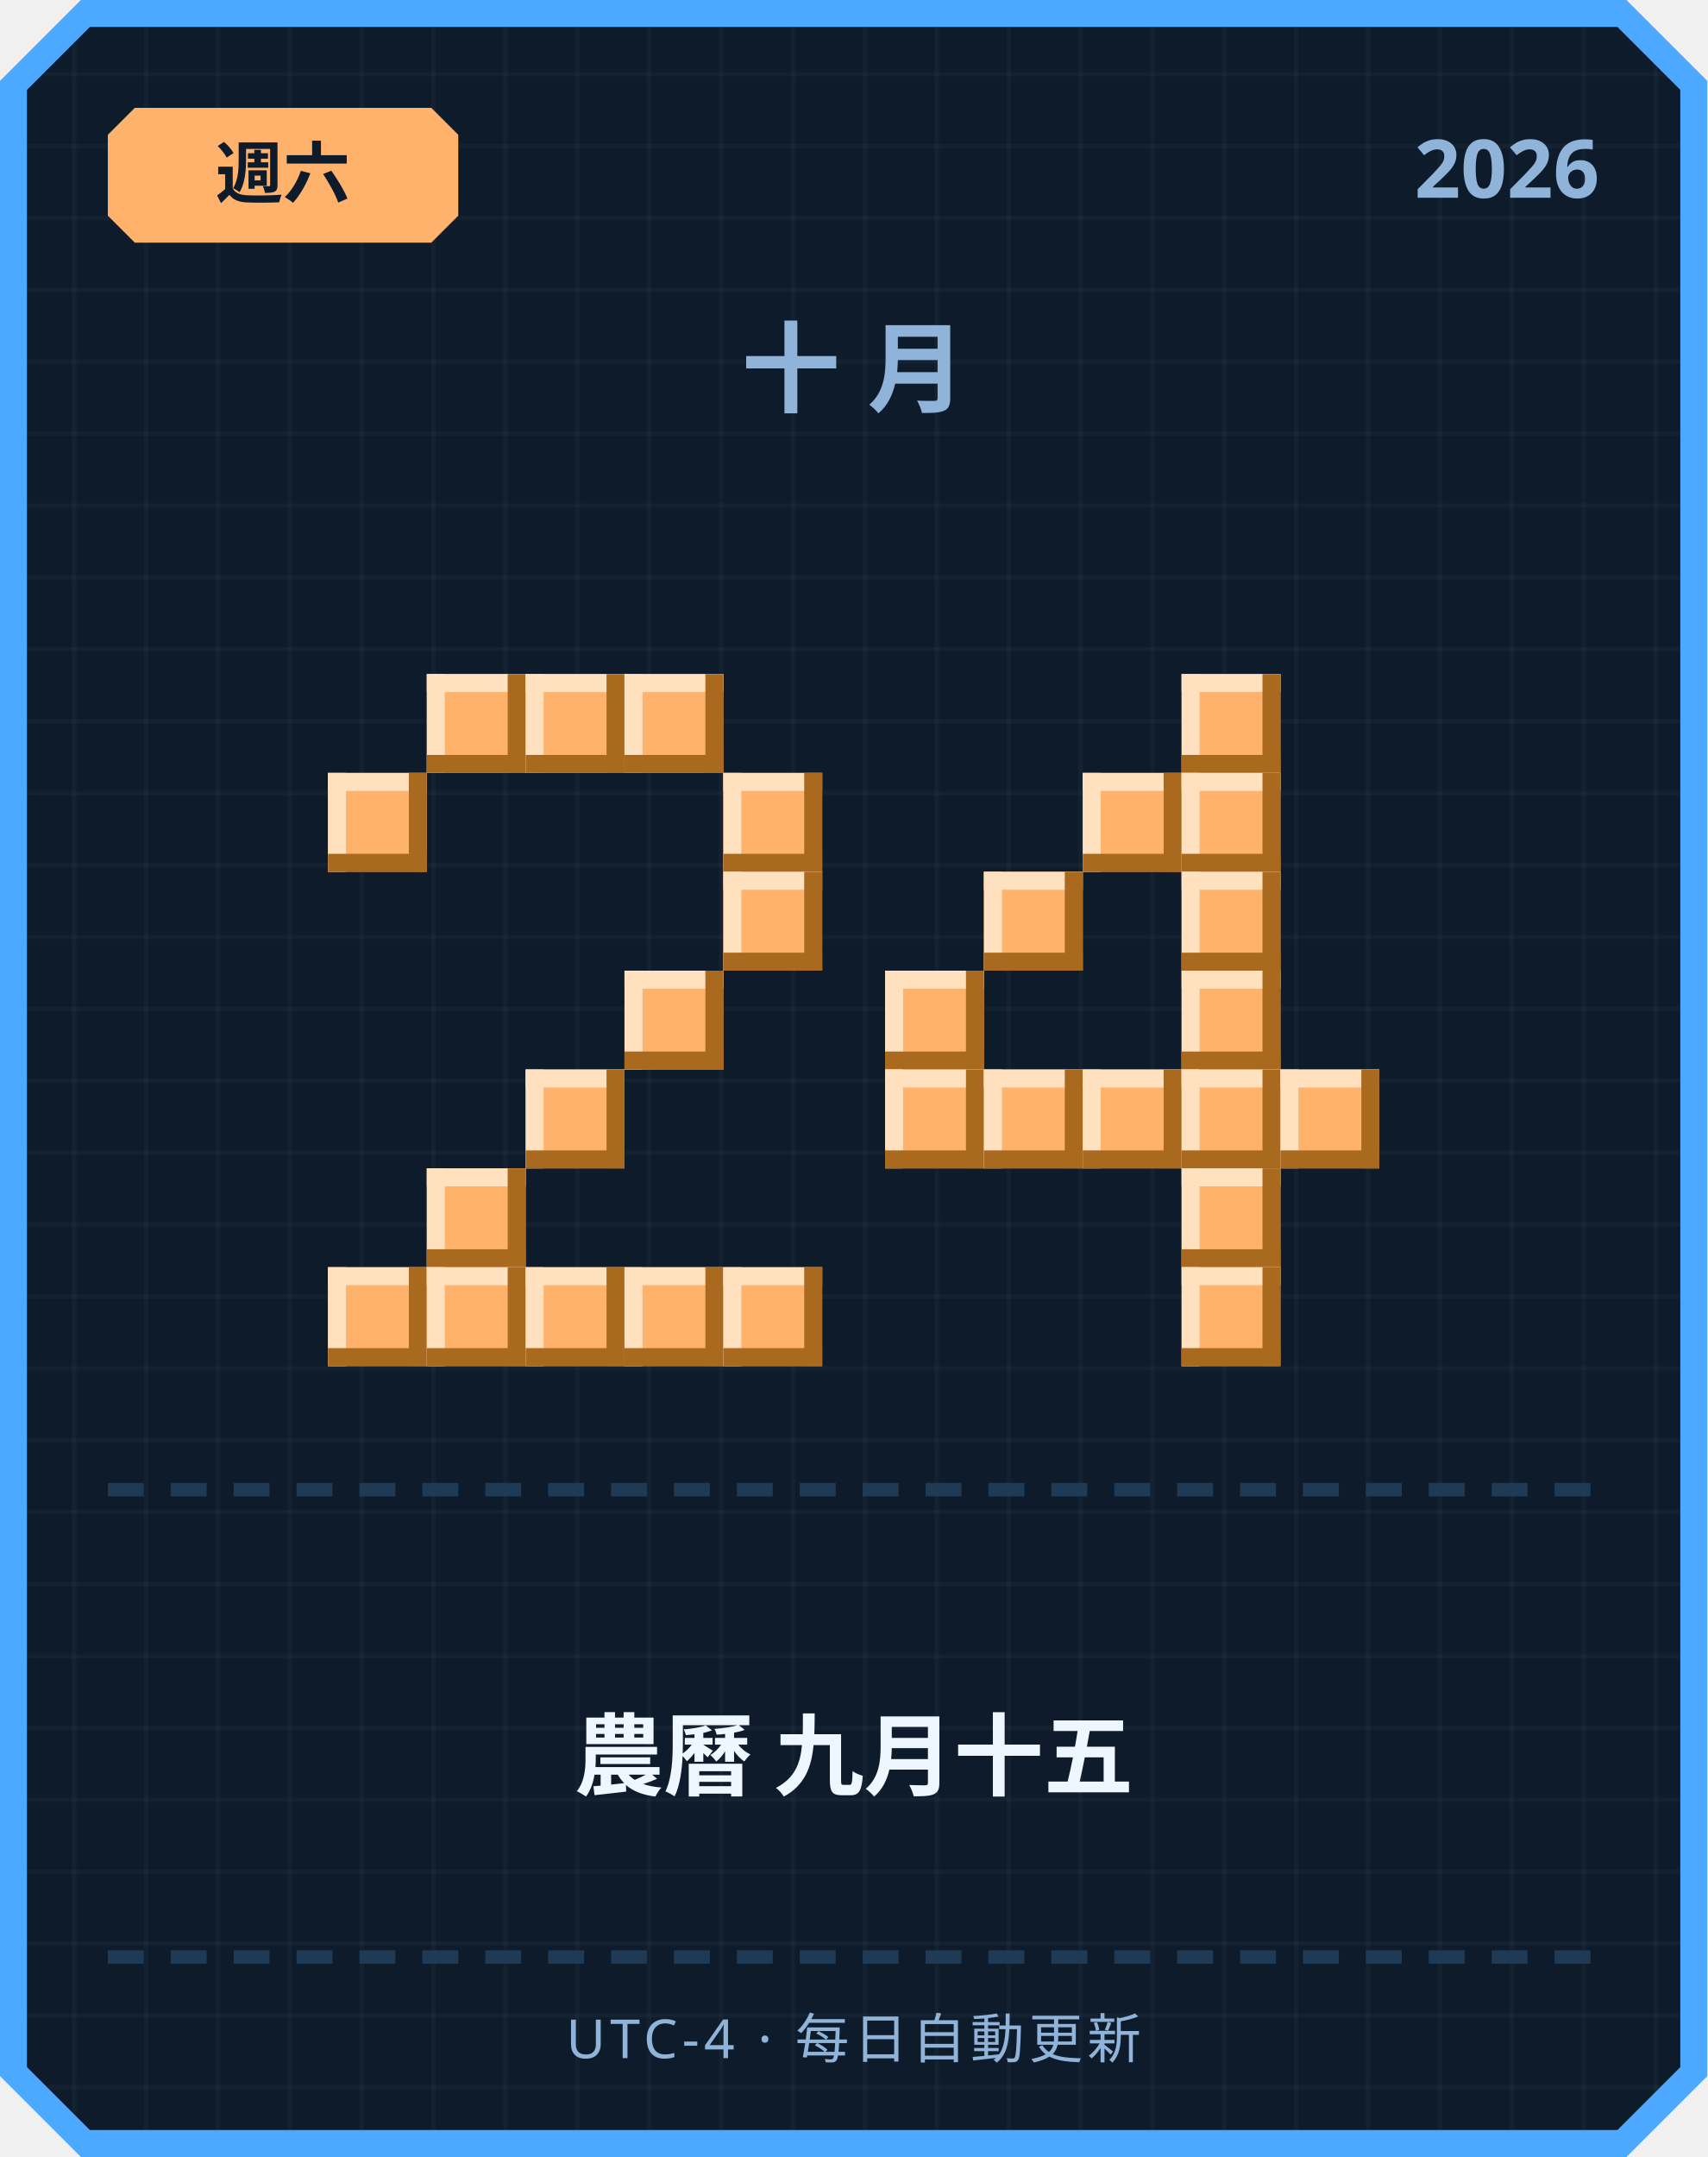
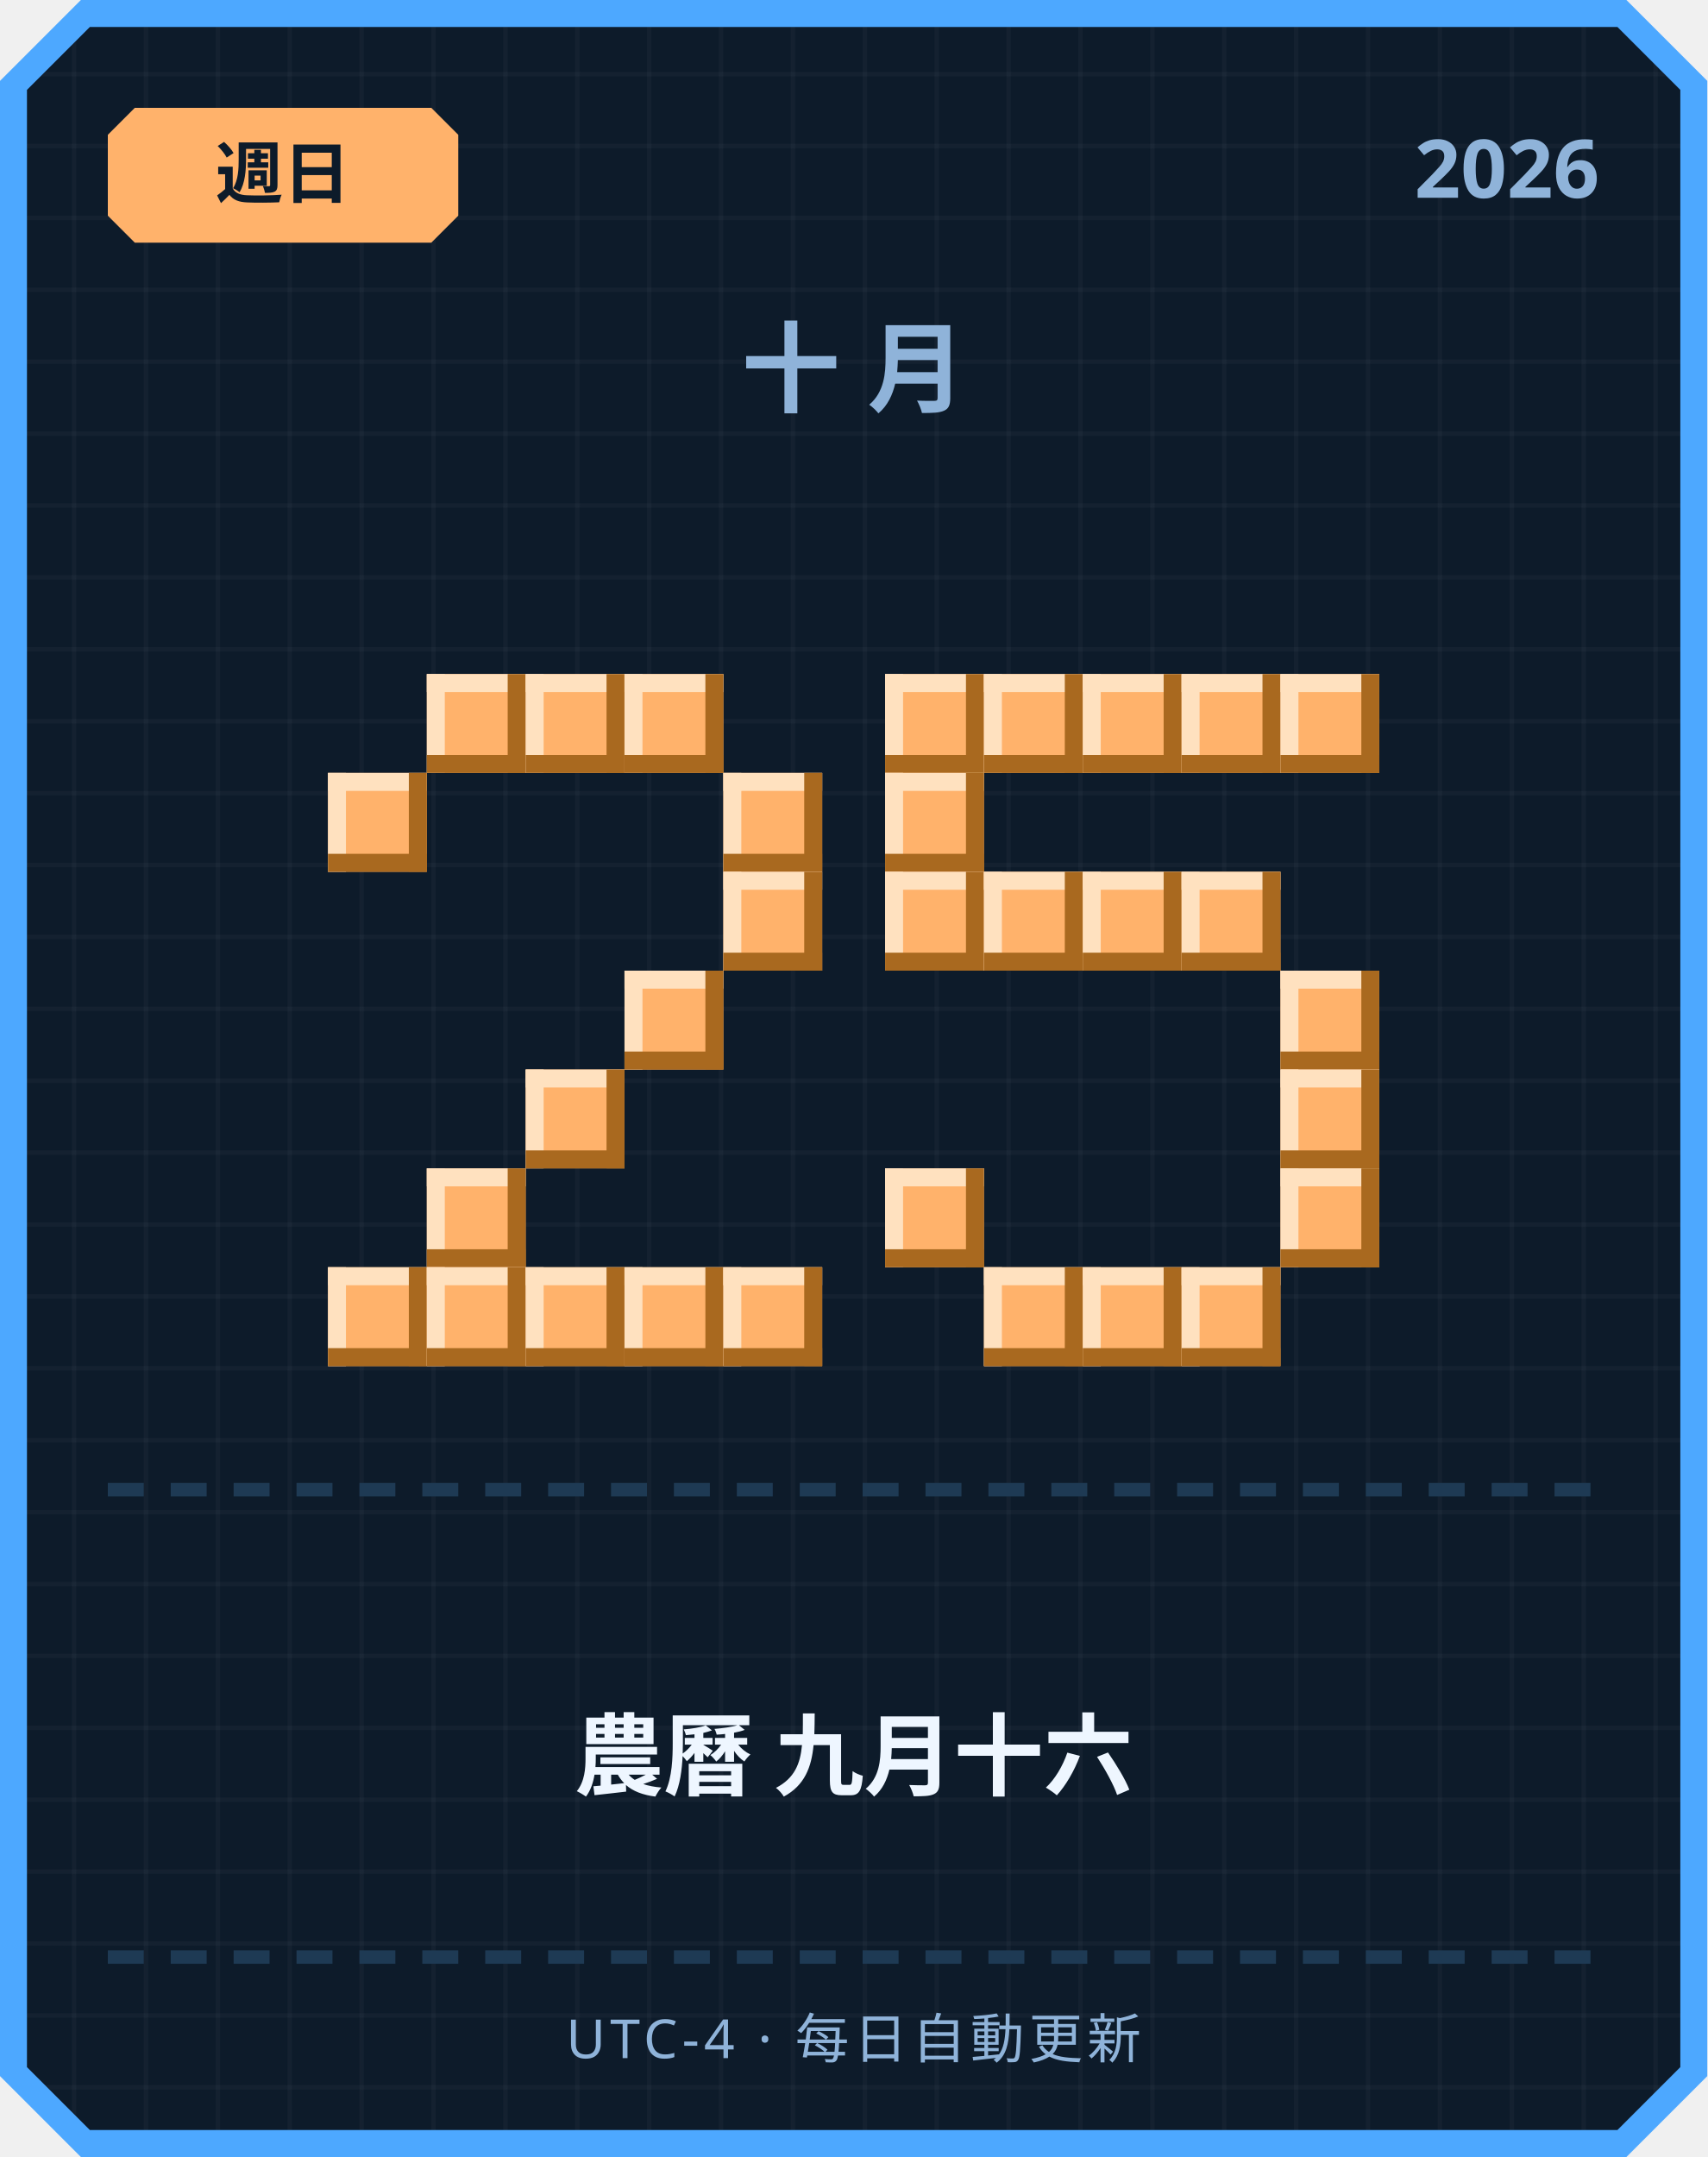
<svg xmlns="http://www.w3.org/2000/svg" width="380" height="480" viewBox="0 0 380 480">
  <defs>
    <pattern id="grid" width="16" height="16" patternUnits="userSpaceOnUse">
      <rect width="16" height="16" fill="#0d1b2a" />
      <rect width="1" height="16" fill="#ffffff" opacity="0.03" />
      <rect width="16" height="1" fill="#ffffff" opacity="0.03" />
    </pattern>
  </defs>
  <path d="M 18,0 L 362,0 L 380,18 L 380,462 L 362,480 L 18,480 L 0,462 L 0,18 Z" fill="#4da8ff" />
  <path d="M 20,6 L 360,6 L 374,20 L 374,460 L 360,474 L 20,474 L 6,460 L 6,20 Z" fill="url(#grid)" />
  <path d="M 30,24 L 96,24 L 102,30 L 102,48 L 96,54 L 30,54 L 24,48 L 24,30 Z" fill="#ffb26b" />
-   <text x="63" y="44" text-anchor="middle" font-family="'Segoe UI', sans-serif" font-size="15" font-weight="700" fill="#0d1b2a">週六</text>
+   <text x="63" y="44" text-anchor="middle" font-family="'Segoe UI', sans-serif" font-size="15" font-weight="700" fill="#0d1b2a">週日</text>
  <text x="356" y="44" text-anchor="end" font-family="'Segoe UI', sans-serif" font-size="18" font-weight="700" fill="#8fb3d9">2026</text>
  <text x="190" y="90" text-anchor="middle" font-family="'Segoe UI', sans-serif" font-size="22" font-weight="700" letter-spacing="6" fill="#8fb3d9">十月</text>
  <rect x="95" y="150" width="22" height="22" fill="#ffb26b" />
  <rect x="95" y="150" width="22" height="4" fill="#ffe1bf" />
  <rect x="95" y="150" width="4" height="22" fill="#ffe1bf" />
  <rect x="95" y="168" width="22" height="4" fill="#a9691f" />
  <rect x="113" y="150" width="4" height="22" fill="#a9691f" />
  <rect x="117" y="150" width="22" height="22" fill="#ffb26b" />
  <rect x="117" y="150" width="22" height="4" fill="#ffe1bf" />
  <rect x="117" y="150" width="4" height="22" fill="#ffe1bf" />
  <rect x="117" y="168" width="22" height="4" fill="#a9691f" />
  <rect x="135" y="150" width="4" height="22" fill="#a9691f" />
  <rect x="139" y="150" width="22" height="22" fill="#ffb26b" />
  <rect x="139" y="150" width="22" height="4" fill="#ffe1bf" />
  <rect x="139" y="150" width="4" height="22" fill="#ffe1bf" />
  <rect x="139" y="168" width="22" height="4" fill="#a9691f" />
  <rect x="157" y="150" width="4" height="22" fill="#a9691f" />
  <rect x="73" y="172" width="22" height="22" fill="#ffb26b" />
  <rect x="73" y="172" width="22" height="4" fill="#ffe1bf" />
  <rect x="73" y="172" width="4" height="22" fill="#ffe1bf" />
  <rect x="73" y="190" width="22" height="4" fill="#a9691f" />
  <rect x="91" y="172" width="4" height="22" fill="#a9691f" />
  <rect x="161" y="172" width="22" height="22" fill="#ffb26b" />
  <rect x="161" y="172" width="22" height="4" fill="#ffe1bf" />
  <rect x="161" y="172" width="4" height="22" fill="#ffe1bf" />
  <rect x="161" y="190" width="22" height="4" fill="#a9691f" />
  <rect x="179" y="172" width="4" height="22" fill="#a9691f" />
  <rect x="161" y="194" width="22" height="22" fill="#ffb26b" />
  <rect x="161" y="194" width="22" height="4" fill="#ffe1bf" />
  <rect x="161" y="194" width="4" height="22" fill="#ffe1bf" />
  <rect x="161" y="212" width="22" height="4" fill="#a9691f" />
  <rect x="179" y="194" width="4" height="22" fill="#a9691f" />
  <rect x="139" y="216" width="22" height="22" fill="#ffb26b" />
  <rect x="139" y="216" width="22" height="4" fill="#ffe1bf" />
  <rect x="139" y="216" width="4" height="22" fill="#ffe1bf" />
  <rect x="139" y="234" width="22" height="4" fill="#a9691f" />
  <rect x="157" y="216" width="4" height="22" fill="#a9691f" />
  <rect x="117" y="238" width="22" height="22" fill="#ffb26b" />
  <rect x="117" y="238" width="22" height="4" fill="#ffe1bf" />
  <rect x="117" y="238" width="4" height="22" fill="#ffe1bf" />
  <rect x="117" y="256" width="22" height="4" fill="#a9691f" />
  <rect x="135" y="238" width="4" height="22" fill="#a9691f" />
  <rect x="95" y="260" width="22" height="22" fill="#ffb26b" />
  <rect x="95" y="260" width="22" height="4" fill="#ffe1bf" />
  <rect x="95" y="260" width="4" height="22" fill="#ffe1bf" />
  <rect x="95" y="278" width="22" height="4" fill="#a9691f" />
  <rect x="113" y="260" width="4" height="22" fill="#a9691f" />
  <rect x="73" y="282" width="22" height="22" fill="#ffb26b" />
  <rect x="73" y="282" width="22" height="4" fill="#ffe1bf" />
  <rect x="73" y="282" width="4" height="22" fill="#ffe1bf" />
  <rect x="73" y="300" width="22" height="4" fill="#a9691f" />
  <rect x="91" y="282" width="4" height="22" fill="#a9691f" />
  <rect x="95" y="282" width="22" height="22" fill="#ffb26b" />
  <rect x="95" y="282" width="22" height="4" fill="#ffe1bf" />
  <rect x="95" y="282" width="4" height="22" fill="#ffe1bf" />
  <rect x="95" y="300" width="22" height="4" fill="#a9691f" />
  <rect x="113" y="282" width="4" height="22" fill="#a9691f" />
  <rect x="117" y="282" width="22" height="22" fill="#ffb26b" />
  <rect x="117" y="282" width="22" height="4" fill="#ffe1bf" />
  <rect x="117" y="282" width="4" height="22" fill="#ffe1bf" />
  <rect x="117" y="300" width="22" height="4" fill="#a9691f" />
  <rect x="135" y="282" width="4" height="22" fill="#a9691f" />
  <rect x="139" y="282" width="22" height="22" fill="#ffb26b" />
  <rect x="139" y="282" width="22" height="4" fill="#ffe1bf" />
  <rect x="139" y="282" width="4" height="22" fill="#ffe1bf" />
  <rect x="139" y="300" width="22" height="4" fill="#a9691f" />
  <rect x="157" y="282" width="4" height="22" fill="#a9691f" />
  <rect x="161" y="282" width="22" height="22" fill="#ffb26b" />
  <rect x="161" y="282" width="22" height="4" fill="#ffe1bf" />
  <rect x="161" y="282" width="4" height="22" fill="#ffe1bf" />
  <rect x="161" y="300" width="22" height="4" fill="#a9691f" />
  <rect x="179" y="282" width="4" height="22" fill="#a9691f" />
+   <rect x="197" y="150" width="22" height="22" fill="#ffb26b" />
+   <rect x="197" y="150" width="22" height="4" fill="#ffe1bf" />
+   <rect x="197" y="150" width="4" height="22" fill="#ffe1bf" />
+   <rect x="197" y="168" width="22" height="4" fill="#a9691f" />
+   <rect x="215" y="150" width="4" height="22" fill="#a9691f" />
+   <rect x="219" y="150" width="22" height="22" fill="#ffb26b" />
+   <rect x="219" y="150" width="22" height="4" fill="#ffe1bf" />
+   <rect x="219" y="150" width="4" height="22" fill="#ffe1bf" />
+   <rect x="219" y="168" width="22" height="4" fill="#a9691f" />
+   <rect x="237" y="150" width="4" height="22" fill="#a9691f" />
+   <rect x="241" y="150" width="22" height="22" fill="#ffb26b" />
+   <rect x="241" y="150" width="22" height="4" fill="#ffe1bf" />
+   <rect x="241" y="150" width="4" height="22" fill="#ffe1bf" />
+   <rect x="241" y="168" width="22" height="4" fill="#a9691f" />
+   <rect x="259" y="150" width="4" height="22" fill="#a9691f" />
  <rect x="263" y="150" width="22" height="22" fill="#ffb26b" />
  <rect x="263" y="150" width="22" height="4" fill="#ffe1bf" />
  <rect x="263" y="150" width="4" height="22" fill="#ffe1bf" />
  <rect x="263" y="168" width="22" height="4" fill="#a9691f" />
  <rect x="281" y="150" width="4" height="22" fill="#a9691f" />
-   <rect x="241" y="172" width="22" height="22" fill="#ffb26b" />
-   <rect x="241" y="172" width="22" height="4" fill="#ffe1bf" />
-   <rect x="241" y="172" width="4" height="22" fill="#ffe1bf" />
-   <rect x="241" y="190" width="22" height="4" fill="#a9691f" />
-   <rect x="259" y="172" width="4" height="22" fill="#a9691f" />
-   <rect x="263" y="172" width="22" height="22" fill="#ffb26b" />
-   <rect x="263" y="172" width="22" height="4" fill="#ffe1bf" />
-   <rect x="263" y="172" width="4" height="22" fill="#ffe1bf" />
-   <rect x="263" y="190" width="22" height="4" fill="#a9691f" />
-   <rect x="281" y="172" width="4" height="22" fill="#a9691f" />
+   <rect x="285" y="150" width="22" height="22" fill="#ffb26b" />
+   <rect x="285" y="150" width="22" height="4" fill="#ffe1bf" />
+   <rect x="285" y="150" width="4" height="22" fill="#ffe1bf" />
+   <rect x="285" y="168" width="22" height="4" fill="#a9691f" />
+   <rect x="303" y="150" width="4" height="22" fill="#a9691f" />
+   <rect x="197" y="172" width="22" height="22" fill="#ffb26b" />
+   <rect x="197" y="172" width="22" height="4" fill="#ffe1bf" />
+   <rect x="197" y="172" width="4" height="22" fill="#ffe1bf" />
+   <rect x="197" y="190" width="22" height="4" fill="#a9691f" />
+   <rect x="215" y="172" width="4" height="22" fill="#a9691f" />
+   <rect x="197" y="194" width="22" height="22" fill="#ffb26b" />
+   <rect x="197" y="194" width="22" height="4" fill="#ffe1bf" />
+   <rect x="197" y="194" width="4" height="22" fill="#ffe1bf" />
+   <rect x="197" y="212" width="22" height="4" fill="#a9691f" />
+   <rect x="215" y="194" width="4" height="22" fill="#a9691f" />
  <rect x="219" y="194" width="22" height="22" fill="#ffb26b" />
  <rect x="219" y="194" width="22" height="4" fill="#ffe1bf" />
  <rect x="219" y="194" width="4" height="22" fill="#ffe1bf" />
  <rect x="219" y="212" width="22" height="4" fill="#a9691f" />
  <rect x="237" y="194" width="4" height="22" fill="#a9691f" />
+   <rect x="241" y="194" width="22" height="22" fill="#ffb26b" />
+   <rect x="241" y="194" width="22" height="4" fill="#ffe1bf" />
+   <rect x="241" y="194" width="4" height="22" fill="#ffe1bf" />
+   <rect x="241" y="212" width="22" height="4" fill="#a9691f" />
+   <rect x="259" y="194" width="4" height="22" fill="#a9691f" />
  <rect x="263" y="194" width="22" height="22" fill="#ffb26b" />
  <rect x="263" y="194" width="22" height="4" fill="#ffe1bf" />
  <rect x="263" y="194" width="4" height="22" fill="#ffe1bf" />
  <rect x="263" y="212" width="22" height="4" fill="#a9691f" />
  <rect x="281" y="194" width="4" height="22" fill="#a9691f" />
-   <rect x="197" y="216" width="22" height="22" fill="#ffb26b" />
-   <rect x="197" y="216" width="22" height="4" fill="#ffe1bf" />
-   <rect x="197" y="216" width="4" height="22" fill="#ffe1bf" />
-   <rect x="197" y="234" width="22" height="4" fill="#a9691f" />
-   <rect x="215" y="216" width="4" height="22" fill="#a9691f" />
-   <rect x="263" y="216" width="22" height="22" fill="#ffb26b" />
-   <rect x="263" y="216" width="22" height="4" fill="#ffe1bf" />
-   <rect x="263" y="216" width="4" height="22" fill="#ffe1bf" />
-   <rect x="263" y="234" width="22" height="4" fill="#a9691f" />
-   <rect x="281" y="216" width="4" height="22" fill="#a9691f" />
-   <rect x="197" y="238" width="22" height="22" fill="#ffb26b" />
-   <rect x="197" y="238" width="22" height="4" fill="#ffe1bf" />
-   <rect x="197" y="238" width="4" height="22" fill="#ffe1bf" />
-   <rect x="197" y="256" width="22" height="4" fill="#a9691f" />
-   <rect x="215" y="238" width="4" height="22" fill="#a9691f" />
-   <rect x="219" y="238" width="22" height="22" fill="#ffb26b" />
-   <rect x="219" y="238" width="22" height="4" fill="#ffe1bf" />
-   <rect x="219" y="238" width="4" height="22" fill="#ffe1bf" />
-   <rect x="219" y="256" width="22" height="4" fill="#a9691f" />
-   <rect x="237" y="238" width="4" height="22" fill="#a9691f" />
-   <rect x="241" y="238" width="22" height="22" fill="#ffb26b" />
-   <rect x="241" y="238" width="22" height="4" fill="#ffe1bf" />
-   <rect x="241" y="238" width="4" height="22" fill="#ffe1bf" />
-   <rect x="241" y="256" width="22" height="4" fill="#a9691f" />
-   <rect x="259" y="238" width="4" height="22" fill="#a9691f" />
-   <rect x="263" y="238" width="22" height="22" fill="#ffb26b" />
-   <rect x="263" y="238" width="22" height="4" fill="#ffe1bf" />
-   <rect x="263" y="238" width="4" height="22" fill="#ffe1bf" />
-   <rect x="263" y="256" width="22" height="4" fill="#a9691f" />
-   <rect x="281" y="238" width="4" height="22" fill="#a9691f" />
+   <rect x="285" y="216" width="22" height="22" fill="#ffb26b" />
+   <rect x="285" y="216" width="22" height="4" fill="#ffe1bf" />
+   <rect x="285" y="216" width="4" height="22" fill="#ffe1bf" />
+   <rect x="285" y="234" width="22" height="4" fill="#a9691f" />
+   <rect x="303" y="216" width="4" height="22" fill="#a9691f" />
  <rect x="285" y="238" width="22" height="22" fill="#ffb26b" />
  <rect x="285" y="238" width="22" height="4" fill="#ffe1bf" />
  <rect x="285" y="238" width="4" height="22" fill="#ffe1bf" />
  <rect x="285" y="256" width="22" height="4" fill="#a9691f" />
  <rect x="303" y="238" width="4" height="22" fill="#a9691f" />
-   <rect x="263" y="260" width="22" height="22" fill="#ffb26b" />
-   <rect x="263" y="260" width="22" height="4" fill="#ffe1bf" />
-   <rect x="263" y="260" width="4" height="22" fill="#ffe1bf" />
-   <rect x="263" y="278" width="22" height="4" fill="#a9691f" />
-   <rect x="281" y="260" width="4" height="22" fill="#a9691f" />
+   <rect x="197" y="260" width="22" height="22" fill="#ffb26b" />
+   <rect x="197" y="260" width="22" height="4" fill="#ffe1bf" />
+   <rect x="197" y="260" width="4" height="22" fill="#ffe1bf" />
+   <rect x="197" y="278" width="22" height="4" fill="#a9691f" />
+   <rect x="215" y="260" width="4" height="22" fill="#a9691f" />
+   <rect x="285" y="260" width="22" height="22" fill="#ffb26b" />
+   <rect x="285" y="260" width="22" height="4" fill="#ffe1bf" />
+   <rect x="285" y="260" width="4" height="22" fill="#ffe1bf" />
+   <rect x="285" y="278" width="22" height="4" fill="#a9691f" />
+   <rect x="303" y="260" width="4" height="22" fill="#a9691f" />
+   <rect x="219" y="282" width="22" height="22" fill="#ffb26b" />
+   <rect x="219" y="282" width="22" height="4" fill="#ffe1bf" />
+   <rect x="219" y="282" width="4" height="22" fill="#ffe1bf" />
+   <rect x="219" y="300" width="22" height="4" fill="#a9691f" />
+   <rect x="237" y="282" width="4" height="22" fill="#a9691f" />
+   <rect x="241" y="282" width="22" height="22" fill="#ffb26b" />
+   <rect x="241" y="282" width="22" height="4" fill="#ffe1bf" />
+   <rect x="241" y="282" width="4" height="22" fill="#ffe1bf" />
+   <rect x="241" y="300" width="22" height="4" fill="#a9691f" />
+   <rect x="259" y="282" width="4" height="22" fill="#a9691f" />
  <rect x="263" y="282" width="22" height="22" fill="#ffb26b" />
  <rect x="263" y="282" width="22" height="4" fill="#ffe1bf" />
  <rect x="263" y="282" width="4" height="22" fill="#ffe1bf" />
  <rect x="263" y="300" width="22" height="4" fill="#a9691f" />
  <rect x="281" y="282" width="4" height="22" fill="#a9691f" />
  <rect x="24" y="330" width="8" height="3" fill="#1e3a54" />
  <rect x="38" y="330" width="8" height="3" fill="#1e3a54" />
  <rect x="52" y="330" width="8" height="3" fill="#1e3a54" />
  <rect x="66" y="330" width="8" height="3" fill="#1e3a54" />
  <rect x="80" y="330" width="8" height="3" fill="#1e3a54" />
  <rect x="94" y="330" width="8" height="3" fill="#1e3a54" />
  <rect x="108" y="330" width="8" height="3" fill="#1e3a54" />
  <rect x="122" y="330" width="8" height="3" fill="#1e3a54" />
  <rect x="136" y="330" width="8" height="3" fill="#1e3a54" />
  <rect x="150" y="330" width="8" height="3" fill="#1e3a54" />
  <rect x="164" y="330" width="8" height="3" fill="#1e3a54" />
  <rect x="178" y="330" width="8" height="3" fill="#1e3a54" />
  <rect x="192" y="330" width="8" height="3" fill="#1e3a54" />
  <rect x="206" y="330" width="8" height="3" fill="#1e3a54" />
  <rect x="220" y="330" width="8" height="3" fill="#1e3a54" />
  <rect x="234" y="330" width="8" height="3" fill="#1e3a54" />
  <rect x="248" y="330" width="8" height="3" fill="#1e3a54" />
  <rect x="262" y="330" width="8" height="3" fill="#1e3a54" />
  <rect x="276" y="330" width="8" height="3" fill="#1e3a54" />
  <rect x="290" y="330" width="8" height="3" fill="#1e3a54" />
  <rect x="304" y="330" width="8" height="3" fill="#1e3a54" />
  <rect x="318" y="330" width="8" height="3" fill="#1e3a54" />
  <rect x="332" y="330" width="8" height="3" fill="#1e3a54" />
  <rect x="346" y="330" width="8" height="3" fill="#1e3a54" />
-   <text x="190" y="398" text-anchor="middle" font-family="'Segoe UI', 'Microsoft JhengHei', sans-serif" font-size="20" font-weight="700" fill="#eef6ff">農曆 九月十五</text>
+   <text x="190" y="398" text-anchor="middle" font-family="'Segoe UI', 'Microsoft JhengHei', sans-serif" font-size="20" font-weight="700" fill="#eef6ff">農曆 九月十六</text>
  <rect x="24" y="434" width="8" height="3" fill="#1e3a54" />
  <rect x="38" y="434" width="8" height="3" fill="#1e3a54" />
  <rect x="52" y="434" width="8" height="3" fill="#1e3a54" />
  <rect x="66" y="434" width="8" height="3" fill="#1e3a54" />
  <rect x="80" y="434" width="8" height="3" fill="#1e3a54" />
  <rect x="94" y="434" width="8" height="3" fill="#1e3a54" />
  <rect x="108" y="434" width="8" height="3" fill="#1e3a54" />
  <rect x="122" y="434" width="8" height="3" fill="#1e3a54" />
  <rect x="136" y="434" width="8" height="3" fill="#1e3a54" />
  <rect x="150" y="434" width="8" height="3" fill="#1e3a54" />
  <rect x="164" y="434" width="8" height="3" fill="#1e3a54" />
  <rect x="178" y="434" width="8" height="3" fill="#1e3a54" />
  <rect x="192" y="434" width="8" height="3" fill="#1e3a54" />
  <rect x="206" y="434" width="8" height="3" fill="#1e3a54" />
  <rect x="220" y="434" width="8" height="3" fill="#1e3a54" />
  <rect x="234" y="434" width="8" height="3" fill="#1e3a54" />
  <rect x="248" y="434" width="8" height="3" fill="#1e3a54" />
  <rect x="262" y="434" width="8" height="3" fill="#1e3a54" />
  <rect x="276" y="434" width="8" height="3" fill="#1e3a54" />
  <rect x="290" y="434" width="8" height="3" fill="#1e3a54" />
  <rect x="304" y="434" width="8" height="3" fill="#1e3a54" />
  <rect x="318" y="434" width="8" height="3" fill="#1e3a54" />
  <rect x="332" y="434" width="8" height="3" fill="#1e3a54" />
  <rect x="346" y="434" width="8" height="3" fill="#1e3a54" />
  <text x="190" y="458" text-anchor="middle" font-family="'Segoe UI', sans-serif" font-size="12" letter-spacing="1" fill="#8fb3d9">UTC-4 · 每日自動更新</text>
</svg>
